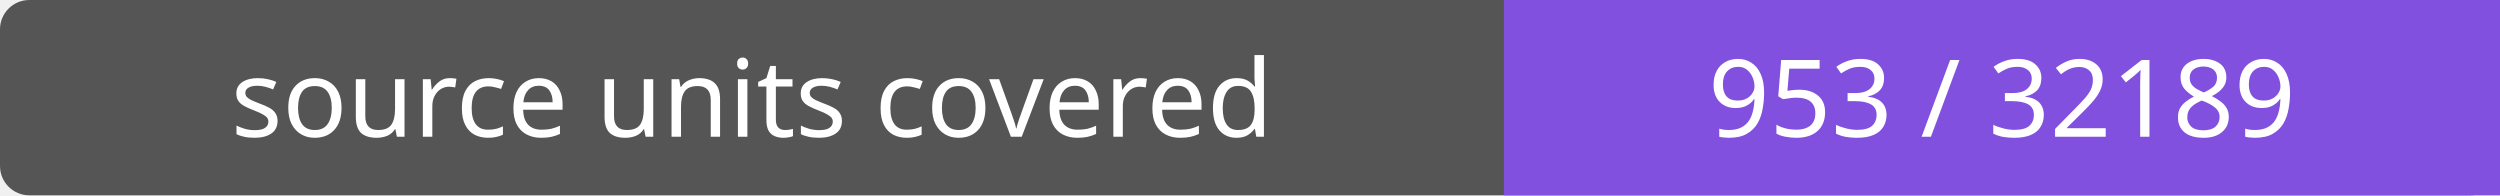
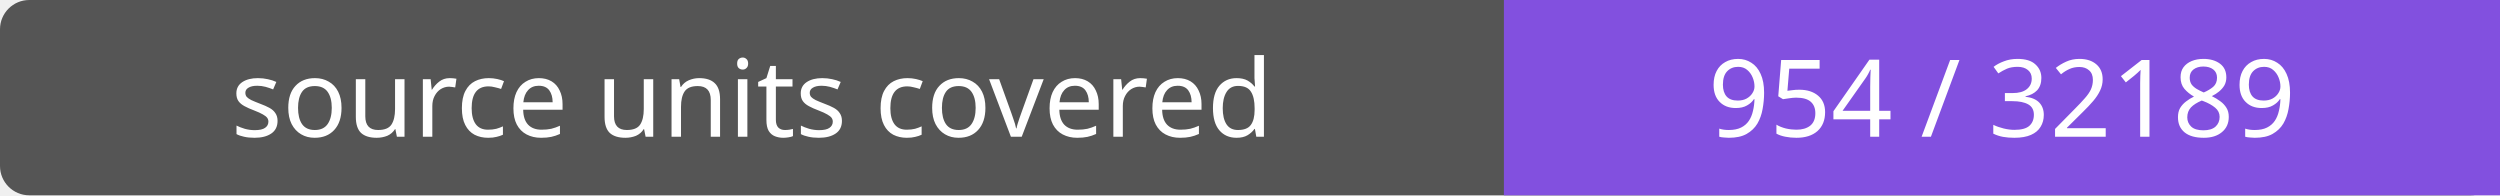
- <svg xmlns="http://www.w3.org/2000/svg" width="256" height="20" role="img" aria-label="source units covered: 953 / 32189">
+ <svg xmlns="http://www.w3.org/2000/svg" width="256" height="20" role="img" aria-label="source units covered: 954 / 32189">
  <rect width="256" height="20" rx="3" fill="#555" />
  <path fill="#8250df" d="M154 0h102v20H154z" />
  <g fill="#fff" text-anchor="middle" font-family="Verdana,sans-serif" font-size="11">
    <text x="77.0" y="14">source units covered</text>
-     <text x="205.0" y="14">953 / 32189</text>
+     <text x="205.0" y="14">954 / 32189</text>
  </g>
</svg>
